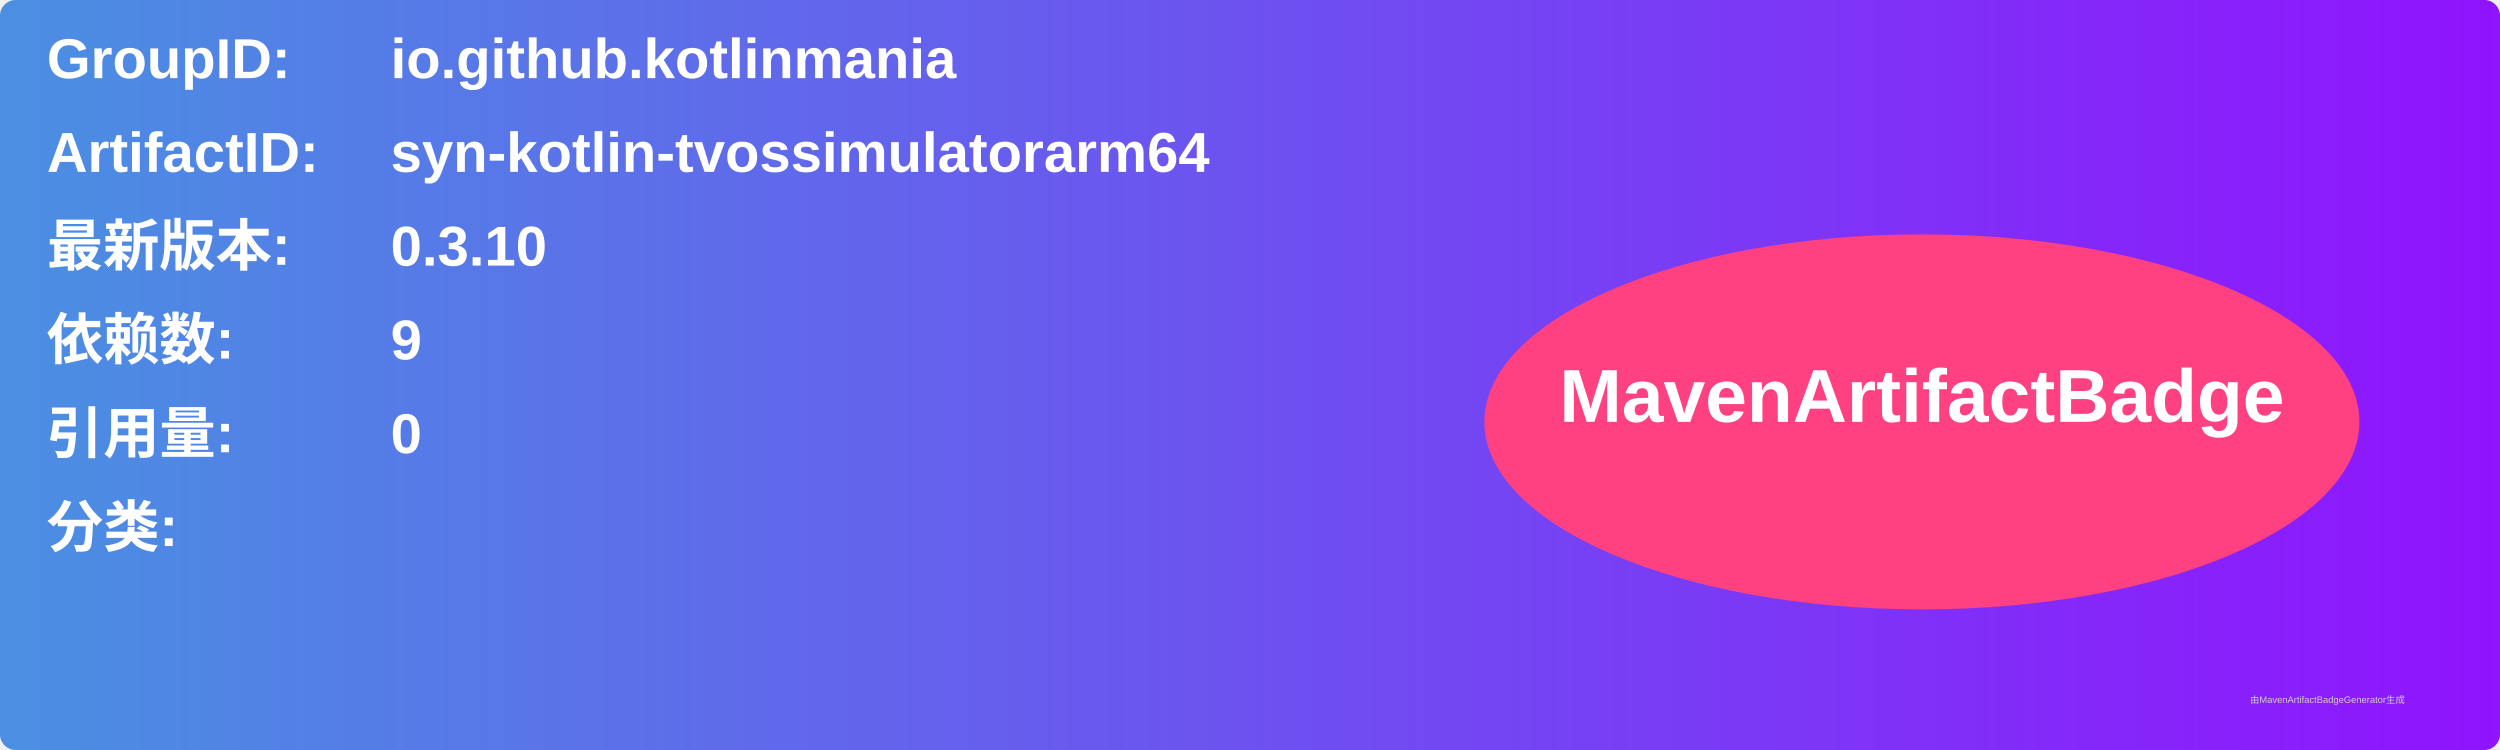
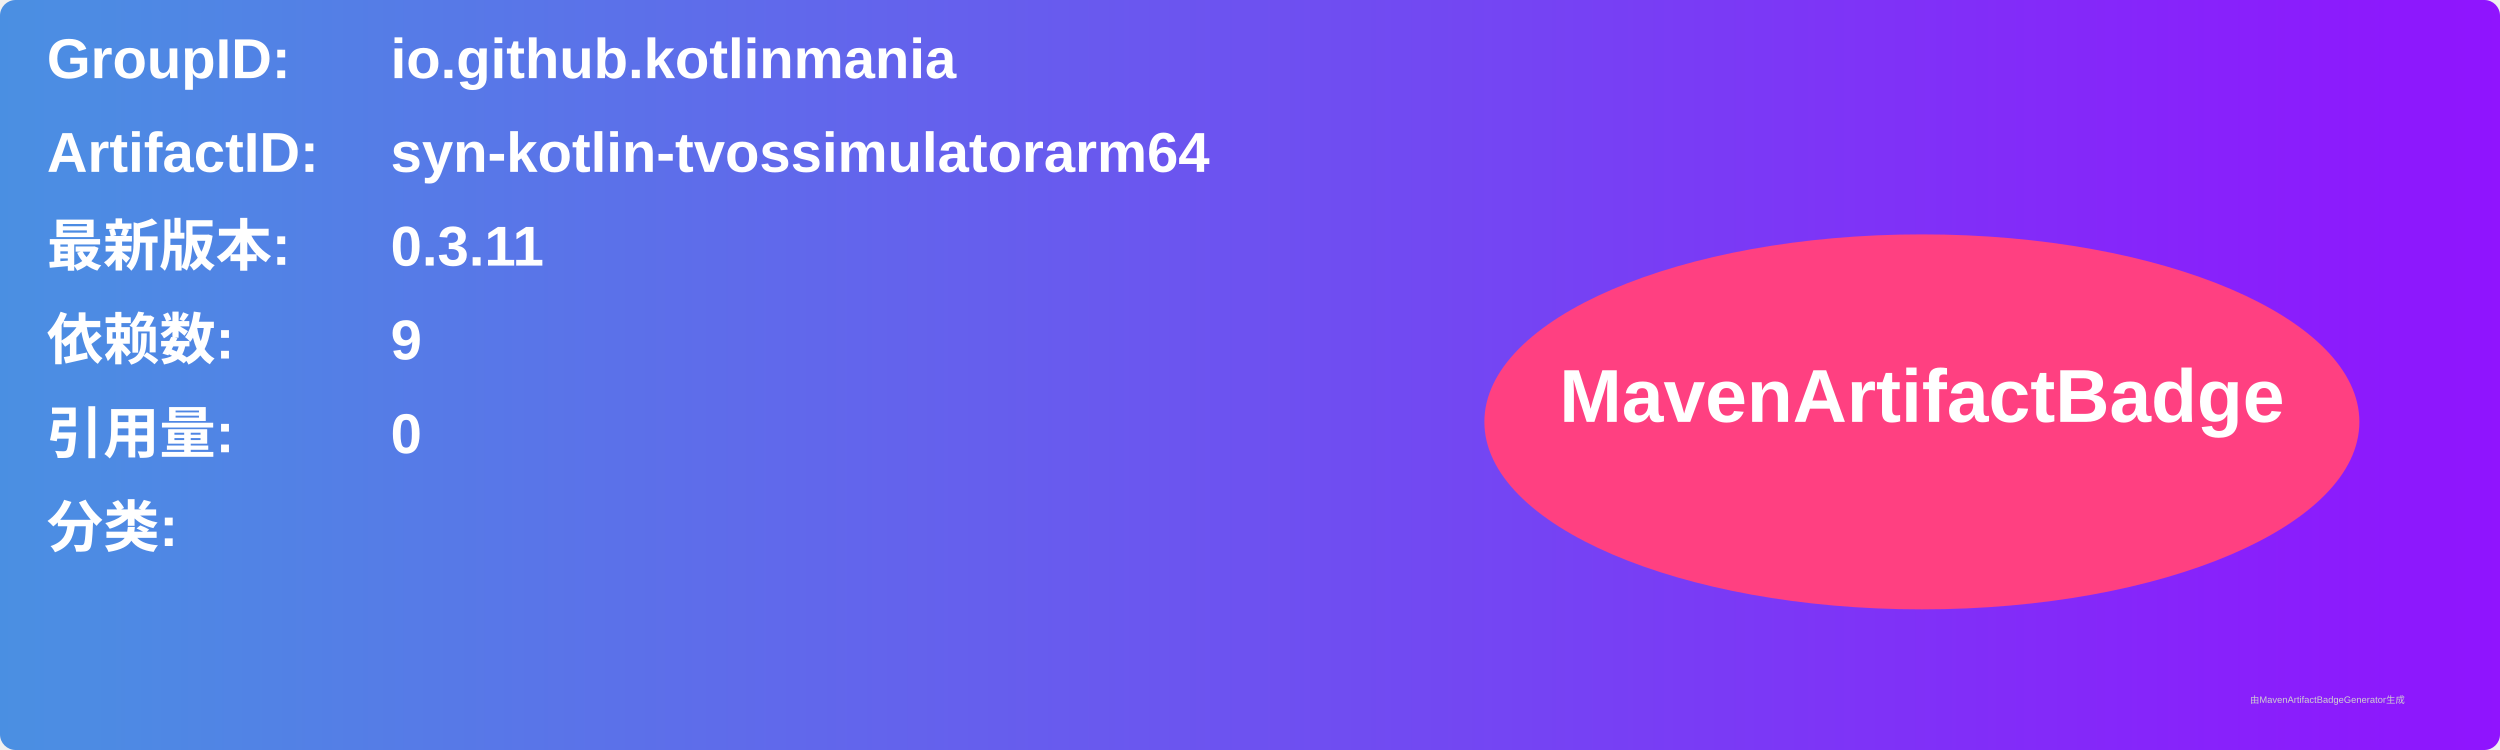
<svg xmlns="http://www.w3.org/2000/svg" width="800" height="240" viewBox="0 0 800 240">
  <linearGradient id="grad" x1="0%" y1="0%" x2="100%" y2="0%">
    <stop offset="0%" stop-color="#4a90e2" />
    <stop offset="100%" stop-color="#9013fe" />
  </linearGradient>
  <rect width="100%" height="100%" rx="5" ry="5" fill="url(#grad)" />
  <g transform="translate(15, 15)">
    <text x="0" y="10" font-family="Arial" font-size="18" fill="white" font-weight="bold" width="260">GroupID:</text>
    <text x="110" y="10" font-family="Arial" font-size="18" fill="white" font-weight="bold" width="460">io.github.kotlinmania</text>
    <text x="0" y="40" font-family="Arial" font-size="18" fill="white" font-weight="bold" width="260">ArtifactID:</text>
    <text x="110" y="40" font-family="Arial" font-size="18" fill="white" font-weight="bold" width="460">syn-kotlin-tvossimulatorarm64</text>
    <text x="0" y="70" font-family="Arial" font-size="18" fill="white" font-weight="bold">最新版本:</text>
    <text x="110" y="70" font-family="Arial" font-size="18" fill="white" font-weight="bold">
-       <tspan font-weight="bold">0.3.10</tspan>
+       <tspan font-weight="bold">0.3.11</tspan>
    </text>
    <text x="0" y="100" font-family="Arial" font-size="18" fill="white" font-weight="bold">依赖数: </text>
    <text x="110" y="100" font-family="Arial" font-size="18" fill="white">
      <tspan font-weight="bold">9</tspan>
    </text>
    <text x="0" y="130" font-family="Arial" font-size="18" fill="white" font-weight="bold">引用量: </text>
    <text x="110" y="130" font-family="Arial" font-size="18" fill="white">
      <tspan font-weight="bold">0</tspan>
    </text>
    <text x="0" y="160" font-family="Arial" font-size="18" fill="white" font-weight="bold">分类:</text>
    <text x="10" y="190" font-family="Arial" font-size="10" fill="white">
      <tspan font-weight="bold" />
    </text>
    <ellipse cx="600" cy="120" rx="140" ry="60" fill="#ff4081" />
    <text x="600" y="120" text-anchor="middle" font-family="Arial" font-size="24" fill="white" font-weight="bold">MavenArtifactBadge</text>
  </g>
  <text x="720" y="225" font-family="Arial" font-size="3" fill="#d0d0d0">由MavenArtifactBadgeGenerator生成</text>
</svg>
